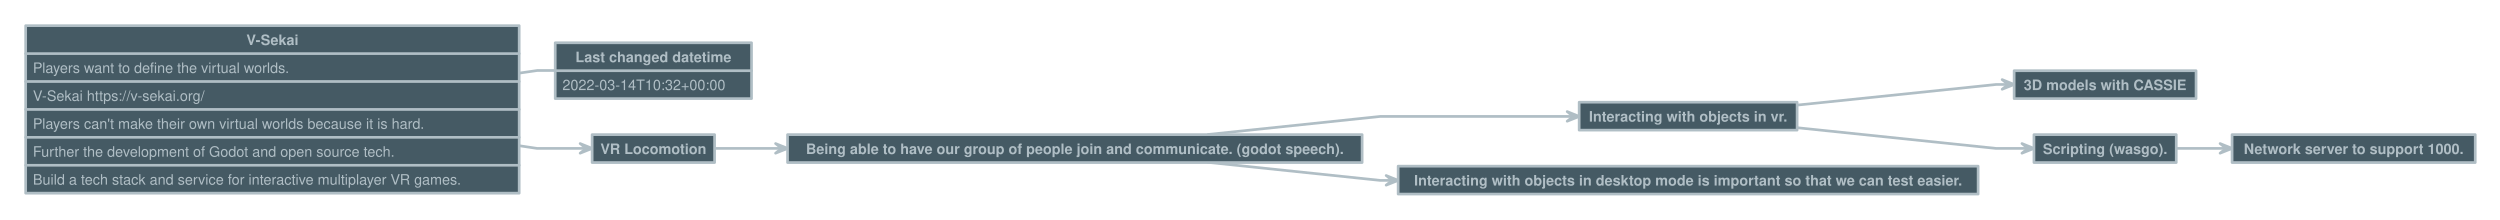
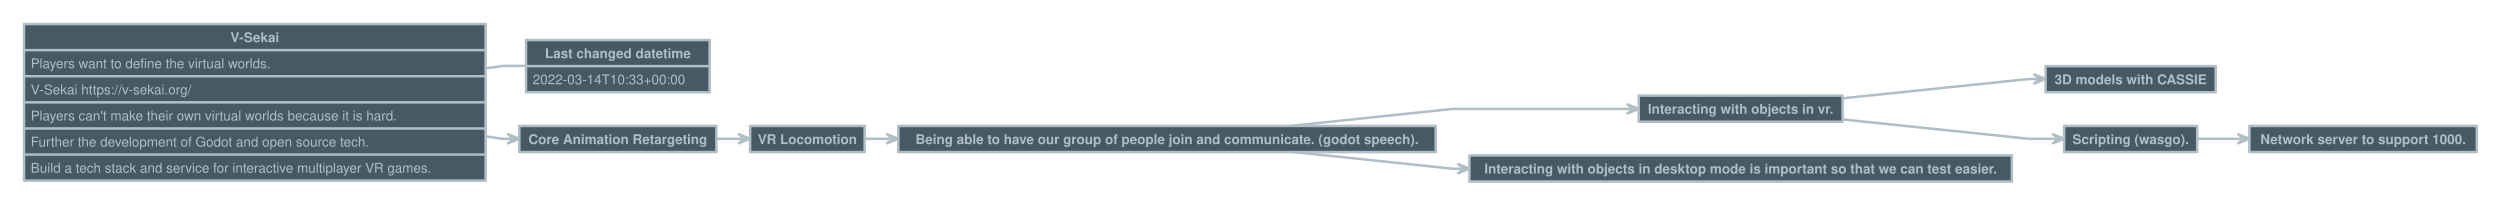
- <svg xmlns="http://www.w3.org/2000/svg" version="1.1" baseProfile="full" width="2776" height="243.25" viewbox="0 0 2776 243.25" style="font:bold  12pt Helvetica, Helvetica, sans-serif;;stroke-linejoin:round;stroke-linecap:round">
-   <rect x="0" y="0" height="243.25" width="2776" style="stroke:none; fill:transparent;" />
-   <path d="M1995.5 116.7 L2216.5 93.8 L2229.8 93.8 L2229.8 93.8 " style="stroke:#B0BEC5;fill:none;stroke-dasharray:none;stroke-width:3;" />
-   <path d="M2223.2 99.1 L2229.8 93.8 L2223.2 88.4 L2236.5 93.8 Z" style="stroke:#B0BEC5;fill:#B0BEC5;stroke-dasharray:none;stroke-width:3;" />
-   <path d="M576.5 161.8 L596.5 164.8 L650.8 164.8 L650.8 164.8 " style="stroke:#B0BEC5;fill:none;stroke-dasharray:none;stroke-width:3;" />
-   <path d="M644.2 170.1 L650.8 164.8 L644.2 159.4 L657.5 164.8 Z" style="stroke:#B0BEC5;fill:#B0BEC5;stroke-dasharray:none;stroke-width:3;" />
-   <path d="M793.5 164.8 L854.5 164.8 L867.8 164.8 L867.8 164.8 " style="stroke:#B0BEC5;fill:none;stroke-dasharray:none;stroke-width:3;" />
-   <path d="M861.2 170.1 L867.8 164.8 L861.2 159.4 L874.5 164.8 Z" style="stroke:#B0BEC5;fill:#B0BEC5;stroke-dasharray:none;stroke-width:3;" />
-   <path d="M1341.5 180.3 L1532.5 200.3 L1545.8 200.3 L1545.8 200.3 " style="stroke:#B0BEC5;fill:none;stroke-dasharray:none;stroke-width:3;" />
-   <path d="M1539.2 205.6 L1545.8 200.3 L1539.2 194.9 L1552.5 200.3 Z" style="stroke:#B0BEC5;fill:#B0BEC5;stroke-dasharray:none;stroke-width:3;" />
-   <path d="M1341.5 149.3 L1532.5 129.3 L1746.8 129.3 L1746.8 129.3 " style="stroke:#B0BEC5;fill:none;stroke-dasharray:none;stroke-width:3;" />
-   <path d="M1740.2 134.6 L1746.8 129.3 L1740.2 123.9 L1753.5 129.3 Z" style="stroke:#B0BEC5;fill:#B0BEC5;stroke-dasharray:none;stroke-width:3;" />
-   <path d="M1995.5 141.8 L2216.5 164.8 L2251.8 164.8 L2251.8 164.8 " style="stroke:#B0BEC5;fill:none;stroke-dasharray:none;stroke-width:3;" />
-   <path d="M2245.2 170.1 L2251.8 164.8 L2245.2 159.4 L2258.5 164.8 Z" style="stroke:#B0BEC5;fill:#B0BEC5;stroke-dasharray:none;stroke-width:3;" />
-   <path d="M2416.5 164.8 L2458.5 164.8 L2471.8 164.8 L2471.8 164.8 " style="stroke:#B0BEC5;fill:none;stroke-dasharray:none;stroke-width:3;" />
-   <path d="M2465.2 170.1 L2471.8 164.8 L2465.2 159.4 L2478.5 164.8 Z" style="stroke:#B0BEC5;fill:#B0BEC5;stroke-dasharray:none;stroke-width:3;" />
-   <path d="M576.5 81.2 L596.5 78.3 L616.5 78.3 L616.5 78.3 " style="stroke:#B0BEC5;fill:none;stroke-dasharray:none;stroke-width:3;" />
+ <svg xmlns="http://www.w3.org/2000/svg" version="1.1" baseProfile="full" width="2968" height="243.25" viewbox="0 0 2968 243.25" style="font:bold  12pt Helvetica, Helvetica, sans-serif;;stroke-linejoin:round;stroke-linecap:round">
+   <rect x="0" y="0" height="243.25" width="2968" style="stroke:none; fill:transparent;" />
+   <path d="M2187.5 116.7 L2408.5 93.8 L2421.8 93.8 L2421.8 93.8 " style="stroke:#B0BEC5;fill:none;stroke-dasharray:none;stroke-width:3;" />
+   <path d="M2415.2 99.1 L2421.8 93.8 L2415.2 88.4 L2428.5 93.8 Z" style="stroke:#B0BEC5;fill:#B0BEC5;stroke-dasharray:none;stroke-width:3;" />
+   <path d="M576.5 161.8 L596.5 164.8 L609.8 164.8 L609.8 164.8 " style="stroke:#B0BEC5;fill:none;stroke-dasharray:none;stroke-width:3;" />
+   <path d="M603.2 170.1 L609.8 164.8 L603.2 159.4 L616.5 164.8 Z" style="stroke:#B0BEC5;fill:#B0BEC5;stroke-dasharray:none;stroke-width:3;" />
+   <path d="M850.5 164.8 L870.5 164.8 L883.8 164.8 L883.8 164.8 " style="stroke:#B0BEC5;fill:none;stroke-dasharray:none;stroke-width:3;" />
+   <path d="M877.2 170.1 L883.8 164.8 L877.2 159.4 L890.5 164.8 Z" style="stroke:#B0BEC5;fill:#B0BEC5;stroke-dasharray:none;stroke-width:3;" />
+   <path d="M1026.5 164.8 L1046.5 164.8 L1059.8 164.8 L1059.8 164.8 " style="stroke:#B0BEC5;fill:none;stroke-dasharray:none;stroke-width:3;" />
+   <path d="M1053.2 170.1 L1059.8 164.8 L1053.2 159.4 L1066.5 164.8 Z" style="stroke:#B0BEC5;fill:#B0BEC5;stroke-dasharray:none;stroke-width:3;" />
+   <path d="M1533.5 180.3 L1724.5 200.3 L1737.8 200.3 L1737.8 200.3 " style="stroke:#B0BEC5;fill:none;stroke-dasharray:none;stroke-width:3;" />
+   <path d="M1731.2 205.6 L1737.8 200.3 L1731.2 194.9 L1744.5 200.3 Z" style="stroke:#B0BEC5;fill:#B0BEC5;stroke-dasharray:none;stroke-width:3;" />
+   <path d="M1533.5 149.3 L1724.5 129.3 L1938.8 129.3 L1938.8 129.3 " style="stroke:#B0BEC5;fill:none;stroke-dasharray:none;stroke-width:3;" />
+   <path d="M1932.2 134.6 L1938.8 129.3 L1932.2 123.9 L1945.5 129.3 Z" style="stroke:#B0BEC5;fill:#B0BEC5;stroke-dasharray:none;stroke-width:3;" />
+   <path d="M2187.5 141.8 L2408.5 164.8 L2443.8 164.8 L2443.8 164.8 " style="stroke:#B0BEC5;fill:none;stroke-dasharray:none;stroke-width:3;" />
+   <path d="M2437.2 170.1 L2443.8 164.8 L2437.2 159.4 L2450.5 164.8 Z" style="stroke:#B0BEC5;fill:#B0BEC5;stroke-dasharray:none;stroke-width:3;" />
+   <path d="M2608.5 164.8 L2650.5 164.8 L2663.8 164.8 L2663.8 164.8 " style="stroke:#B0BEC5;fill:none;stroke-dasharray:none;stroke-width:3;" />
+   <path d="M2657.2 170.1 L2663.8 164.8 L2657.2 159.4 L2670.5 164.8 Z" style="stroke:#B0BEC5;fill:#B0BEC5;stroke-dasharray:none;stroke-width:3;" />
+   <path d="M576.5 81.2 L596.5 78.3 L624.5 78.3 L624.5 78.3 " style="stroke:#B0BEC5;fill:none;stroke-dasharray:none;stroke-width:3;" />
  <rect x="28.5" y="28.5" height="186" width="548" data-name="V-Sekai" style="stroke:#B0BEC5;fill:#455A64;stroke-dasharray:none;stroke-width:3;" />
  <path d="M28.5 59.5 L576.5 59.5" data-name="V-Sekai" style="stroke:#B0BEC5;fill:none;stroke-dasharray:none;stroke-width:3;" />
  <path d="M28.5 90.5 L576.5 90.5" data-name="V-Sekai" style="stroke:#B0BEC5;fill:none;stroke-dasharray:none;stroke-width:3;" />
  <path d="M28.5 121.5 L576.5 121.5" data-name="V-Sekai" style="stroke:#B0BEC5;fill:none;stroke-dasharray:none;stroke-width:3;" />
  <path d="M28.5 152.5 L576.5 152.5" data-name="V-Sekai" style="stroke:#B0BEC5;fill:none;stroke-dasharray:none;stroke-width:3;" />
  <path d="M28.5 183.5 L576.5 183.5" data-name="V-Sekai" style="stroke:#B0BEC5;fill:none;stroke-dasharray:none;stroke-width:3;" />
  <text x="302.5" y="50" style="fill: #B0BEC5;font:bold  12pt Helvetica, Helvetica, sans-serif;text-anchor: middle;" data-name="V-Sekai">V-Sekai</text>
  <text x="36.5" y="81" style="fill: #B0BEC5;font:normal  12pt Helvetica, Helvetica, sans-serif;" data-name="V-Sekai">Players want to define the virtual worlds.</text>
  <text x="36.5" y="112" style="fill: #B0BEC5;font:normal  12pt Helvetica, Helvetica, sans-serif;" data-name="V-Sekai">V-Sekai https://v-sekai.org/</text>
  <text x="36.5" y="143" style="fill: #B0BEC5;font:normal  12pt Helvetica, Helvetica, sans-serif;" data-name="V-Sekai">Players can't make their own virtual worlds because it is hard.</text>
  <text x="36.5" y="174" style="fill: #B0BEC5;font:normal  12pt Helvetica, Helvetica, sans-serif;" data-name="V-Sekai">Further the development of Godot and open source tech.</text>
  <text x="36.5" y="205" style="fill: #B0BEC5;font:normal  12pt Helvetica, Helvetica, sans-serif;" data-name="V-Sekai">Build a tech stack and service for interactive multiplayer VR games.</text>
-   <rect x="616.5" y="47.5" height="62" width="218" data-name="Last changed datetime" style="stroke:#B0BEC5;fill:#455A64;stroke-dasharray:none;stroke-width:3;" />
-   <path d="M616.5 78.5 L834.5 78.5" data-name="Last changed datetime" style="stroke:#B0BEC5;fill:none;stroke-dasharray:none;stroke-width:3;" />
-   <text x="725.5" y="69" style="fill: #B0BEC5;font:bold  12pt Helvetica, Helvetica, sans-serif;text-anchor: middle;" data-name="Last changed datetime">Last changed datetime</text>
-   <text x="624.5" y="100" style="fill: #B0BEC5;font:normal  12pt Helvetica, Helvetica, sans-serif;" data-name="Last changed datetime">2022-03-14T10:32+00:00</text>
-   <rect x="1753.5" y="113.5" height="31" width="242" data-name="Interacting with objects in vr." style="stroke:#B0BEC5;fill:#455A64;stroke-dasharray:none;stroke-width:3;" />
-   <text x="1874.5" y="135" style="fill: #B0BEC5;font:bold  12pt Helvetica, Helvetica, sans-serif;text-anchor: middle;" data-name="Interacting with objects in vr.">Interacting with objects in vr.</text>
-   <rect x="2236.5" y="78.5" height="31" width="202" data-name="3D models with CASSIE" style="stroke:#B0BEC5;fill:#455A64;stroke-dasharray:none;stroke-width:3;" />
-   <text x="2337.5" y="100" style="fill: #B0BEC5;font:bold  12pt Helvetica, Helvetica, sans-serif;text-anchor: middle;" data-name="3D models with CASSIE">3D models with CASSIE</text>
-   <rect x="657.5" y="149.5" height="31" width="136" data-name="VR Locomotion" style="stroke:#B0BEC5;fill:#455A64;stroke-dasharray:none;stroke-width:3;" />
-   <text x="725.5" y="171" style="fill: #B0BEC5;font:bold  12pt Helvetica, Helvetica, sans-serif;text-anchor: middle;" data-name="VR Locomotion">VR Locomotion</text>
-   <rect x="874.5" y="149.5" height="31" width="638" data-name="Being able to have our group of people join and communicate. (godot speech)." style="stroke:#B0BEC5;fill:#455A64;stroke-dasharray:none;stroke-width:3;" />
-   <text x="1193.5" y="171" style="fill: #B0BEC5;font:bold  12pt Helvetica, Helvetica, sans-serif;text-anchor: middle;" data-name="Being able to have our group of people join and communicate. (godot speech).">Being able to have our group of people join and communicate. (godot speech).</text>
-   <rect x="1552.5" y="184.5" height="31" width="644" data-name="Interacting with objects in desktop mode is important so that we can test easier." style="stroke:#B0BEC5;fill:#455A64;stroke-dasharray:none;stroke-width:3;" />
-   <text x="1874.5" y="206" style="fill: #B0BEC5;font:bold  12pt Helvetica, Helvetica, sans-serif;text-anchor: middle;" data-name="Interacting with objects in desktop mode is important so that we can test easier.">Interacting with objects in desktop mode is important so that we can test easier.</text>
-   <rect x="2258.5" y="149.5" height="31" width="158" data-name="Scripting (wasgo)." style="stroke:#B0BEC5;fill:#455A64;stroke-dasharray:none;stroke-width:3;" />
-   <text x="2337.5" y="171" style="fill: #B0BEC5;font:bold  12pt Helvetica, Helvetica, sans-serif;text-anchor: middle;" data-name="Scripting (wasgo).">Scripting (wasgo).</text>
-   <rect x="2478.5" y="149.5" height="31" width="270" data-name="Network server to support 1000." style="stroke:#B0BEC5;fill:#455A64;stroke-dasharray:none;stroke-width:3;" />
-   <text x="2613.5" y="171" style="fill: #B0BEC5;font:bold  12pt Helvetica, Helvetica, sans-serif;text-anchor: middle;" data-name="Network server to support 1000.">Network server to support 1000.</text>
+   <rect x="624.5" y="47.5" height="62" width="218" data-name="Last changed datetime" style="stroke:#B0BEC5;fill:#455A64;stroke-dasharray:none;stroke-width:3;" />
+   <path d="M624.5 78.5 L842.5 78.5" data-name="Last changed datetime" style="stroke:#B0BEC5;fill:none;stroke-dasharray:none;stroke-width:3;" />
+   <text x="733.5" y="69" style="fill: #B0BEC5;font:bold  12pt Helvetica, Helvetica, sans-serif;text-anchor: middle;" data-name="Last changed datetime">Last changed datetime</text>
+   <text x="632.5" y="100" style="fill: #B0BEC5;font:normal  12pt Helvetica, Helvetica, sans-serif;" data-name="Last changed datetime">2022-03-14T10:33+00:00</text>
+   <rect x="1945.5" y="113.5" height="31" width="242" data-name="Interacting with objects in vr." style="stroke:#B0BEC5;fill:#455A64;stroke-dasharray:none;stroke-width:3;" />
+   <text x="2066.5" y="135" style="fill: #B0BEC5;font:bold  12pt Helvetica, Helvetica, sans-serif;text-anchor: middle;" data-name="Interacting with objects in vr.">Interacting with objects in vr.</text>
+   <rect x="2428.5" y="78.5" height="31" width="202" data-name="3D models with CASSIE" style="stroke:#B0BEC5;fill:#455A64;stroke-dasharray:none;stroke-width:3;" />
+   <text x="2529.5" y="100" style="fill: #B0BEC5;font:bold  12pt Helvetica, Helvetica, sans-serif;text-anchor: middle;" data-name="3D models with CASSIE">3D models with CASSIE</text>
+   <rect x="616.5" y="149.5" height="31" width="234" data-name="Core Animation Retargeting" style="stroke:#B0BEC5;fill:#455A64;stroke-dasharray:none;stroke-width:3;" />
+   <text x="733.5" y="171" style="fill: #B0BEC5;font:bold  12pt Helvetica, Helvetica, sans-serif;text-anchor: middle;" data-name="Core Animation Retargeting">Core Animation Retargeting</text>
+   <rect x="890.5" y="149.5" height="31" width="136" data-name="VR Locomotion" style="stroke:#B0BEC5;fill:#455A64;stroke-dasharray:none;stroke-width:3;" />
+   <text x="958.5" y="171" style="fill: #B0BEC5;font:bold  12pt Helvetica, Helvetica, sans-serif;text-anchor: middle;" data-name="VR Locomotion">VR Locomotion</text>
+   <rect x="1066.5" y="149.5" height="31" width="638" data-name="Being able to have our group of people join and communicate. (godot speech)." style="stroke:#B0BEC5;fill:#455A64;stroke-dasharray:none;stroke-width:3;" />
+   <text x="1385.5" y="171" style="fill: #B0BEC5;font:bold  12pt Helvetica, Helvetica, sans-serif;text-anchor: middle;" data-name="Being able to have our group of people join and communicate. (godot speech).">Being able to have our group of people join and communicate. (godot speech).</text>
+   <rect x="1744.5" y="184.5" height="31" width="644" data-name="Interacting with objects in desktop mode is important so that we can test easier." style="stroke:#B0BEC5;fill:#455A64;stroke-dasharray:none;stroke-width:3;" />
+   <text x="2066.5" y="206" style="fill: #B0BEC5;font:bold  12pt Helvetica, Helvetica, sans-serif;text-anchor: middle;" data-name="Interacting with objects in desktop mode is important so that we can test easier.">Interacting with objects in desktop mode is important so that we can test easier.</text>
+   <rect x="2450.5" y="149.5" height="31" width="158" data-name="Scripting (wasgo)." style="stroke:#B0BEC5;fill:#455A64;stroke-dasharray:none;stroke-width:3;" />
+   <text x="2529.5" y="171" style="fill: #B0BEC5;font:bold  12pt Helvetica, Helvetica, sans-serif;text-anchor: middle;" data-name="Scripting (wasgo).">Scripting (wasgo).</text>
+   <rect x="2670.5" y="149.5" height="31" width="270" data-name="Network server to support 1000." style="stroke:#B0BEC5;fill:#455A64;stroke-dasharray:none;stroke-width:3;" />
+   <text x="2805.5" y="171" style="fill: #B0BEC5;font:bold  12pt Helvetica, Helvetica, sans-serif;text-anchor: middle;" data-name="Network server to support 1000.">Network server to support 1000.</text>
</svg>
